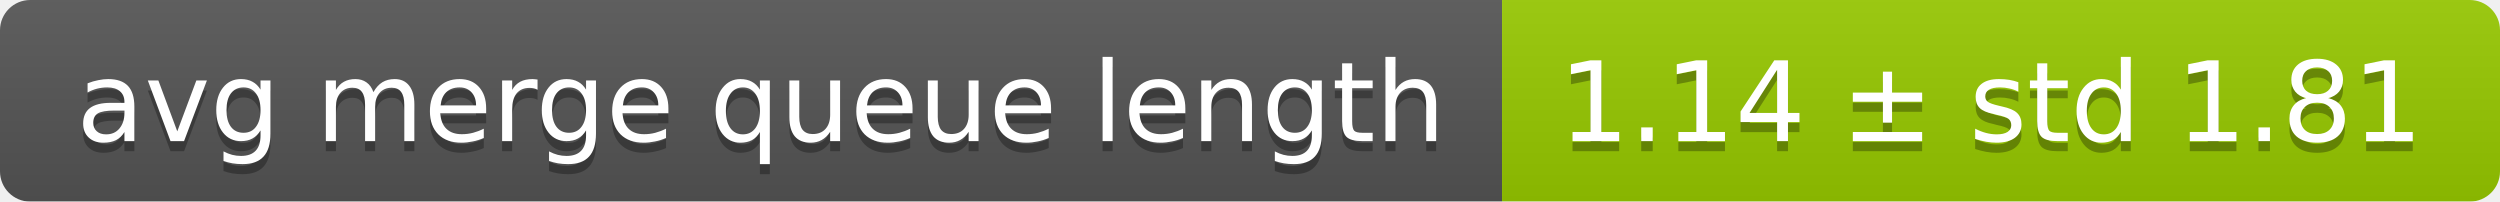
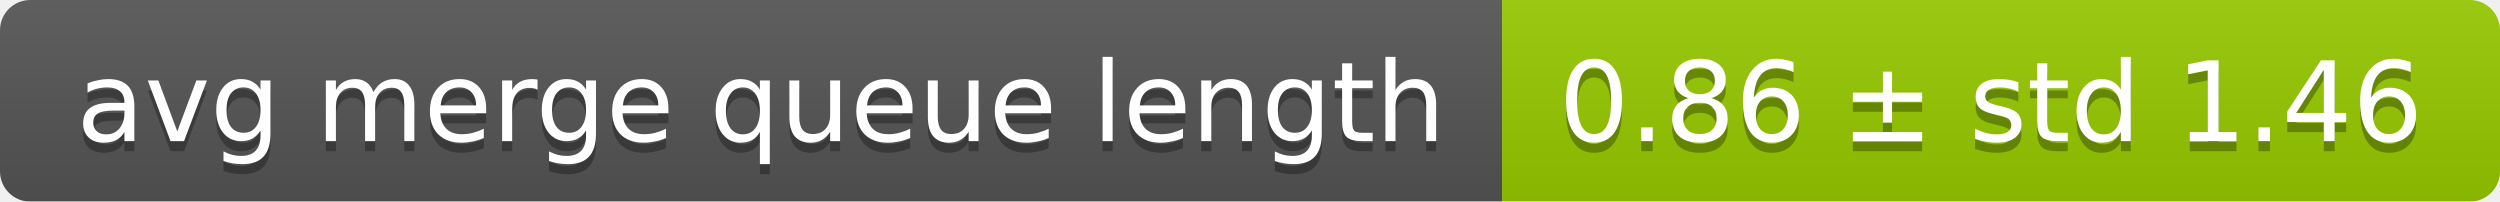
<svg xmlns="http://www.w3.org/2000/svg" width="248" height="20">
  <linearGradient id="smooth" x2="0" y2="100%">
    <stop offset="0" stop-color="#bbb" stop-opacity=".1" />
    <stop offset="1" stop-opacity=".1" />
  </linearGradient>
  <mask id="round">
    <rect width="248" height="20" rx="3" fill="#fff" />
  </mask>
  <g mask="url(#round)">
    <rect width="149" height="20" fill="#555" />
    <rect x="149" width="99" height="20" fill="#97ca00" />
    <rect width="248" height="20" fill="url(#smooth)" />
  </g>
  <g fill="#fff" text-anchor="middle" font-family="DejaVu Sans,Verdana,Geneva,sans-serif" font-size="11">
    <text x="75.5" y="15" fill="#010101" fill-opacity=".3">avg merge queue length</text>
    <text x="75.5" y="14">avg merge queue length</text>
-     <text x="197.5" y="15" fill="#010101" fill-opacity=".3">1.14 ± std 1.81</text>
-     <text x="197.5" y="14">1.14 ± std 1.81</text>
+     <text x="197.5" y="15" fill="#010101" fill-opacity=".3">0.86 ± std 1.46</text>
+     <text x="197.5" y="14">0.86 ± std 1.46</text>
  </g>
</svg>
